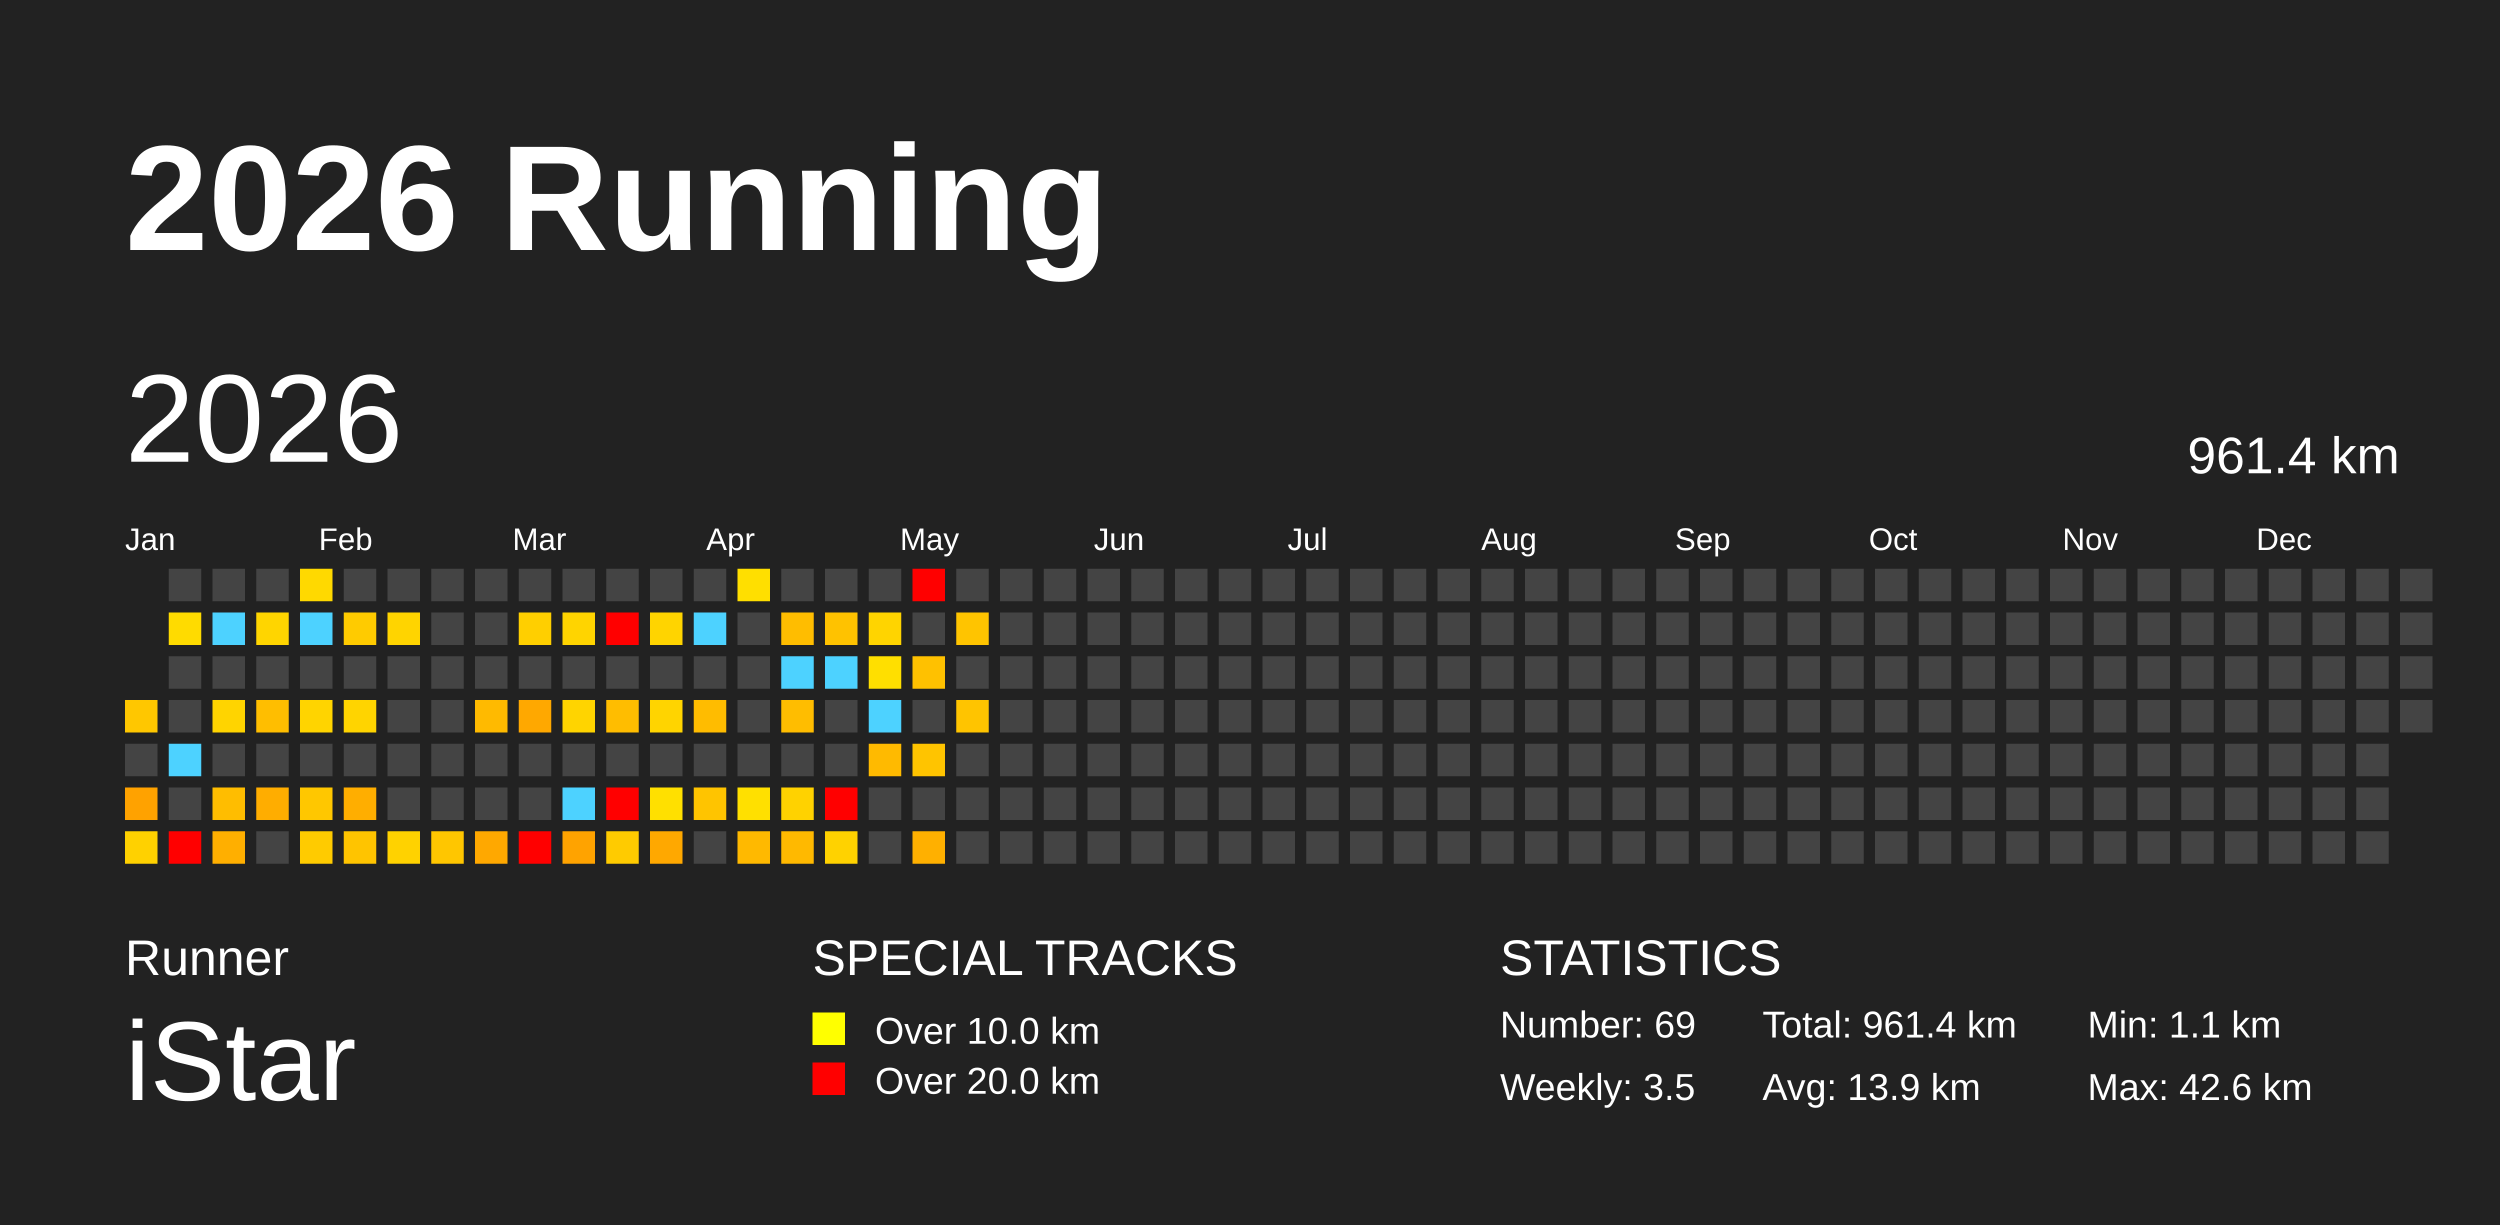
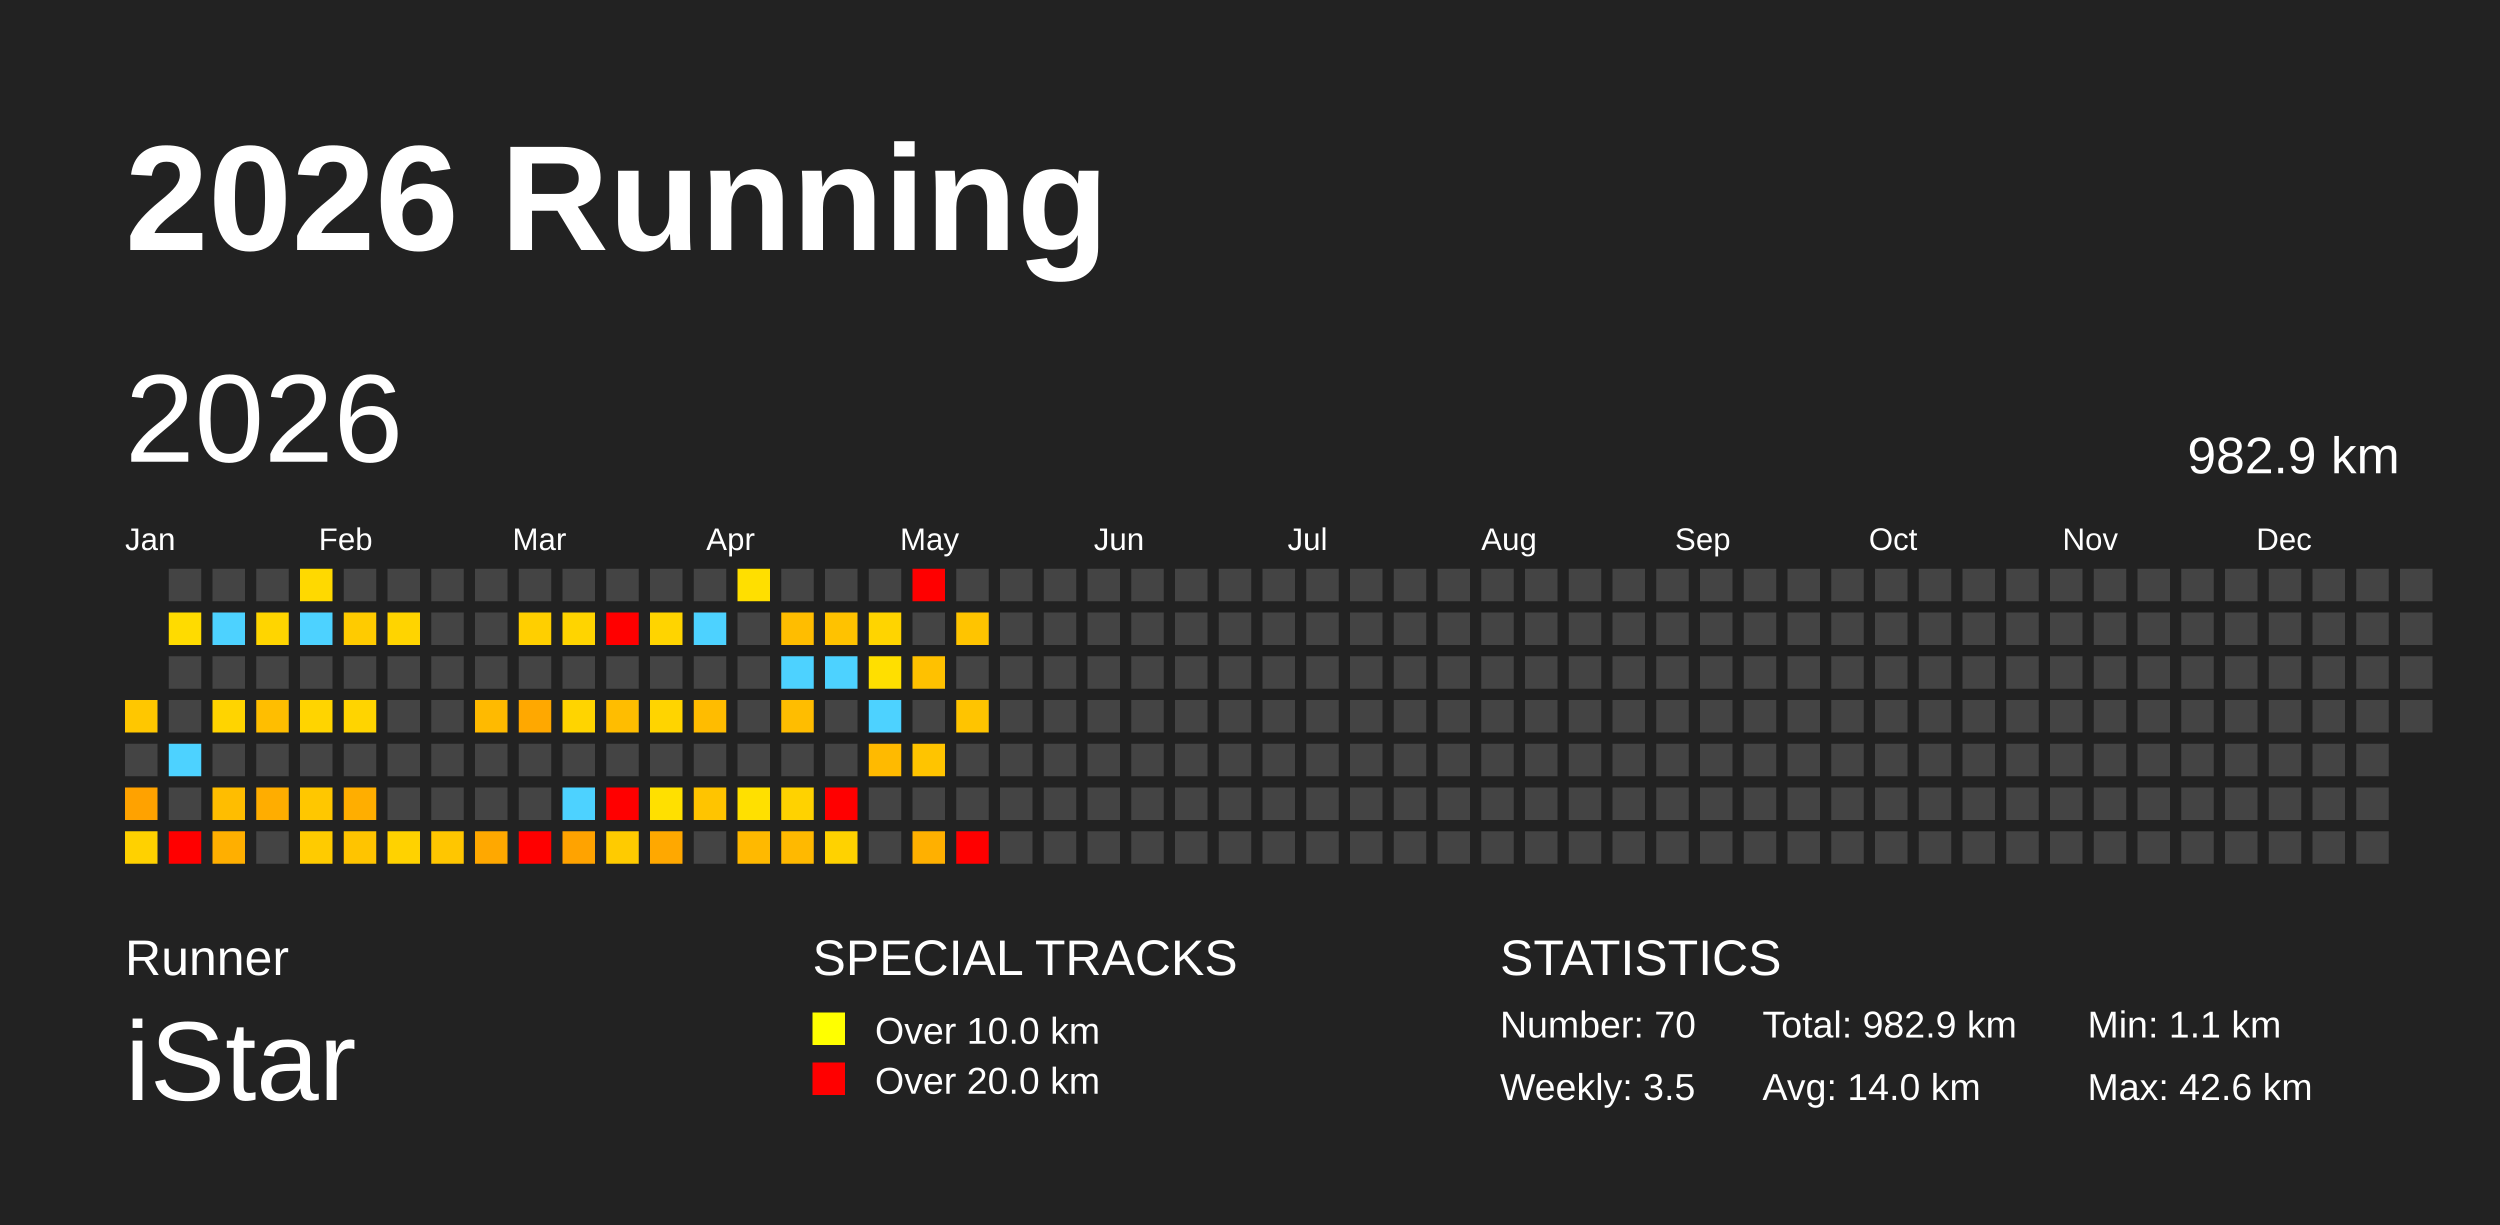
<svg xmlns="http://www.w3.org/2000/svg" baseProfile="full" height="98mm" version="1.1" viewBox="0,0,200,98" width="200mm">
  <defs />
  <rect fill="#222222" height="98" width="200" x="0" y="0" />
  <text fill="#FFFFFF" style="font-size:12px; font-family:Arial; font-weight:bold;" x="10" y="20">2026 Running</text>
  <text fill="#FFFFFF" style="font-size:4px; font-family:Arial" x="10" y="78">Runner</text>
  <text fill="#FFFFFF" style="font-size:9px; font-family:Arial" x="10" y="88">iStar</text>
  <text fill="#FFFFFF" style="font-size:4px; font-family:Arial" x="65" y="78">SPECIAL TRACKS</text>
  <rect fill="yellow" height="2.6" width="2.6" x="65" y="81" />
  <text fill="#FFFFFF" style="font-size:3px; font-family:Arial" x="70" y="83.5">Over 10.0 km</text>
  <rect fill="red" height="2.6" width="2.6" x="65" y="85" />
  <text fill="#FFFFFF" style="font-size:3px; font-family:Arial" x="70" y="87.5">Over 20.0 km</text>
  <text fill="#FFFFFF" style="font-size:4px; font-family:Arial" x="120" y="78">STATISTICS</text>
-   <text fill="#FFFFFF" style="font-size:3px; font-family:Arial" x="120" y="83">Number: 69</text>
+   <text fill="#FFFFFF" style="font-size:3px; font-family:Arial" x="120" y="83">Number: 70</text>
  <text fill="#FFFFFF" style="font-size:3px; font-family:Arial" x="120" y="88">Weekly: 3.5</text>
-   <text fill="#FFFFFF" style="font-size:3px; font-family:Arial" x="141" y="83">Total: 961.4 km</text>
-   <text fill="#FFFFFF" style="font-size:3px; font-family:Arial" x="141" y="88">Avg: 13.9 km</text>
+   <text fill="#FFFFFF" style="font-size:3px; font-family:Arial" x="141" y="83">Total: 982.9 km</text>
+   <text fill="#FFFFFF" style="font-size:3px; font-family:Arial" x="141" y="88">Avg: 14.0 km</text>
  <text fill="#FFFFFF" style="font-size:3px; font-family:Arial" x="167" y="83">Min: 1.1 km</text>
  <text fill="#FFFFFF" style="font-size:3px; font-family:Arial" x="167" y="88">Max: 42.6 km</text>
  <text dominant-baseline="hanging" fill="#FFFFFF" style="font-size:10.0px; font-family:Arial;" x="10" y="30">2026</text>
-   <text dominant-baseline="hanging" fill="#FFFFFF" style="font-size:4.125px; font-family:Arial;" x="175" y="35">961.4 km</text>
+   <text dominant-baseline="hanging" fill="#FFFFFF" style="font-size:4.125px; font-family:Arial;" x="175" y="35">982.9 km</text>
  <text fill="#FFFFFF" style="font-size:2.5px; font-family:Arial" x="10.0" y="44">Jan</text>
  <text fill="#FFFFFF" style="font-size:2.5px; font-family:Arial" x="25.5" y="44">Feb</text>
  <text fill="#FFFFFF" style="font-size:2.5px; font-family:Arial" x="41.0" y="44">Mar</text>
  <text fill="#FFFFFF" style="font-size:2.5px; font-family:Arial" x="56.5" y="44">Apr</text>
  <text fill="#FFFFFF" style="font-size:2.5px; font-family:Arial" x="72.0" y="44">May</text>
  <text fill="#FFFFFF" style="font-size:2.5px; font-family:Arial" x="87.5" y="44">Jun</text>
  <text fill="#FFFFFF" style="font-size:2.5px; font-family:Arial" x="103.0" y="44">Jul</text>
  <text fill="#FFFFFF" style="font-size:2.5px; font-family:Arial" x="118.5" y="44">Aug</text>
  <text fill="#FFFFFF" style="font-size:2.5px; font-family:Arial" x="134.0" y="44">Sep</text>
  <text fill="#FFFFFF" style="font-size:2.5px; font-family:Arial" x="149.5" y="44">Oct</text>
  <text fill="#FFFFFF" style="font-size:2.5px; font-family:Arial" x="165.0" y="44">Nov</text>
  <text fill="#FFFFFF" style="font-size:2.5px; font-family:Arial" x="180.5" y="44">Dec</text>
  <rect fill="#ffc700" height="2.6" width="2.6" x="10.0" y="56.0" />
  <rect fill="#444444" height="2.6" width="2.6" x="10.0" y="59.5" />
  <rect fill="#ffa200" height="2.6" width="2.6" x="10.0" y="63.0" />
  <rect fill="#ffd100" height="2.6" width="2.6" x="10.0" y="66.5" />
  <rect fill="#444444" height="2.6" width="2.6" x="13.5" y="45.5" />
  <rect fill="#ffdb00" height="2.6" width="2.6" x="13.5" y="49.0" />
  <rect fill="#444444" height="2.6" width="2.6" x="13.5" y="52.5" />
  <rect fill="#444444" height="2.6" width="2.6" x="13.5" y="56.0" />
  <rect fill="#4dd2ff" height="2.6" width="2.6" x="13.5" y="59.5" />
  <rect fill="#444444" height="2.6" width="2.6" x="13.5" y="63.0" />
  <rect fill="red" height="2.6" width="2.6" x="13.5" y="66.5" />
  <rect fill="#444444" height="2.6" width="2.6" x="17.0" y="45.5" />
  <rect fill="#4dd2ff" height="2.6" width="2.6" x="17.0" y="49.0" />
  <rect fill="#444444" height="2.6" width="2.6" x="17.0" y="52.5" />
  <rect fill="#ffd400" height="2.6" width="2.6" x="17.0" y="56.0" />
  <rect fill="#444444" height="2.6" width="2.6" x="17.0" y="59.5" />
  <rect fill="#ffbd00" height="2.6" width="2.6" x="17.0" y="63.0" />
  <rect fill="#ffaf00" height="2.6" width="2.6" x="17.0" y="66.5" />
  <rect fill="#444444" height="2.6" width="2.6" x="20.5" y="45.5" />
  <rect fill="#ffd500" height="2.6" width="2.6" x="20.5" y="49.0" />
  <rect fill="#444444" height="2.6" width="2.6" x="20.5" y="52.5" />
  <rect fill="#ffbe00" height="2.6" width="2.6" x="20.5" y="56.0" />
  <rect fill="#444444" height="2.6" width="2.6" x="20.5" y="59.5" />
  <rect fill="#ffad00" height="2.6" width="2.6" x="20.5" y="63.0" />
  <rect fill="#444444" height="2.6" width="2.6" x="20.5" y="66.5" />
  <rect fill="#ffd900" height="2.6" width="2.6" x="24.0" y="45.5" />
  <rect fill="#4dd2ff" height="2.6" width="2.6" x="24.0" y="49.0" />
  <rect fill="#444444" height="2.6" width="2.6" x="24.0" y="52.5" />
  <rect fill="#ffd400" height="2.6" width="2.6" x="24.0" y="56.0" />
  <rect fill="#444444" height="2.6" width="2.6" x="24.0" y="59.5" />
  <rect fill="#ffc700" height="2.6" width="2.6" x="24.0" y="63.0" />
  <rect fill="#ffcb00" height="2.6" width="2.6" x="24.0" y="66.5" />
  <rect fill="#444444" height="2.6" width="2.6" x="27.5" y="45.5" />
  <rect fill="#ffcb00" height="2.6" width="2.6" x="27.5" y="49.0" />
  <rect fill="#444444" height="2.6" width="2.6" x="27.5" y="52.5" />
  <rect fill="#ffd400" height="2.6" width="2.6" x="27.5" y="56.0" />
  <rect fill="#444444" height="2.6" width="2.6" x="27.5" y="59.5" />
  <rect fill="#ffae00" height="2.6" width="2.6" x="27.5" y="63.0" />
  <rect fill="#ffc400" height="2.6" width="2.6" x="27.5" y="66.5" />
  <rect fill="#444444" height="2.6" width="2.6" x="31.0" y="45.5" />
  <rect fill="#ffd400" height="2.6" width="2.6" x="31.0" y="49.0" />
  <rect fill="#444444" height="2.6" width="2.6" x="31.0" y="52.5" />
  <rect fill="#444444" height="2.6" width="2.6" x="31.0" y="56.0" />
  <rect fill="#444444" height="2.6" width="2.6" x="31.0" y="59.5" />
  <rect fill="#444444" height="2.6" width="2.6" x="31.0" y="63.0" />
  <rect fill="#ffd200" height="2.6" width="2.6" x="31.0" y="66.5" />
  <rect fill="#444444" height="2.6" width="2.6" x="34.5" y="45.5" />
  <rect fill="#444444" height="2.6" width="2.6" x="34.5" y="49.0" />
  <rect fill="#444444" height="2.6" width="2.6" x="34.5" y="52.5" />
  <rect fill="#444444" height="2.6" width="2.6" x="34.5" y="56.0" />
  <rect fill="#444444" height="2.6" width="2.6" x="34.5" y="59.5" />
  <rect fill="#444444" height="2.6" width="2.6" x="34.5" y="63.0" />
  <rect fill="#ffc600" height="2.6" width="2.6" x="34.5" y="66.5" />
  <rect fill="#444444" height="2.6" width="2.6" x="38.0" y="45.5" />
  <rect fill="#444444" height="2.6" width="2.6" x="38.0" y="49.0" />
  <rect fill="#444444" height="2.6" width="2.6" x="38.0" y="52.5" />
  <rect fill="#ffba00" height="2.6" width="2.6" x="38.0" y="56.0" />
  <rect fill="#444444" height="2.6" width="2.6" x="38.0" y="59.5" />
  <rect fill="#444444" height="2.6" width="2.6" x="38.0" y="63.0" />
  <rect fill="#ffa800" height="2.6" width="2.6" x="38.0" y="66.5" />
  <rect fill="#444444" height="2.6" width="2.6" x="41.5" y="45.5" />
  <rect fill="#ffcf00" height="2.6" width="2.6" x="41.5" y="49.0" />
  <rect fill="#444444" height="2.6" width="2.6" x="41.5" y="52.5" />
  <rect fill="#ffa800" height="2.6" width="2.6" x="41.5" y="56.0" />
  <rect fill="#444444" height="2.6" width="2.6" x="41.5" y="59.5" />
  <rect fill="#444444" height="2.6" width="2.6" x="41.5" y="63.0" />
  <rect fill="red" height="2.6" width="2.6" x="41.5" y="66.5" />
  <rect fill="#444444" height="2.6" width="2.6" x="45.0" y="45.5" />
  <rect fill="#ffd400" height="2.6" width="2.6" x="45.0" y="49.0" />
  <rect fill="#444444" height="2.6" width="2.6" x="45.0" y="52.5" />
  <rect fill="#ffd400" height="2.6" width="2.6" x="45.0" y="56.0" />
  <rect fill="#444444" height="2.6" width="2.6" x="45.0" y="59.5" />
  <rect fill="#4dd2ff" height="2.6" width="2.6" x="45.0" y="63.0" />
  <rect fill="#ffa300" height="2.6" width="2.6" x="45.0" y="66.5" />
  <rect fill="#444444" height="2.6" width="2.6" x="48.5" y="45.5" />
  <rect fill="red" height="2.6" width="2.6" x="48.5" y="49.0" />
  <rect fill="#444444" height="2.6" width="2.6" x="48.5" y="52.5" />
  <rect fill="#ffbd00" height="2.6" width="2.6" x="48.5" y="56.0" />
  <rect fill="#444444" height="2.6" width="2.6" x="48.5" y="59.5" />
  <rect fill="red" height="2.6" width="2.6" x="48.5" y="63.0" />
  <rect fill="#ffcb00" height="2.6" width="2.6" x="48.5" y="66.5" />
  <rect fill="#444444" height="2.6" width="2.6" x="52.0" y="45.5" />
  <rect fill="#ffd400" height="2.6" width="2.6" x="52.0" y="49.0" />
  <rect fill="#444444" height="2.6" width="2.6" x="52.0" y="52.5" />
  <rect fill="#ffd400" height="2.6" width="2.6" x="52.0" y="56.0" />
  <rect fill="#444444" height="2.6" width="2.6" x="52.0" y="59.5" />
  <rect fill="#ffe000" height="2.6" width="2.6" x="52.0" y="63.0" />
  <rect fill="#ffa800" height="2.6" width="2.6" x="52.0" y="66.5" />
  <rect fill="#444444" height="2.6" width="2.6" x="55.5" y="45.5" />
  <rect fill="#4dd2ff" height="2.6" width="2.6" x="55.5" y="49.0" />
  <rect fill="#444444" height="2.6" width="2.6" x="55.5" y="52.5" />
  <rect fill="#ffbc00" height="2.6" width="2.6" x="55.5" y="56.0" />
  <rect fill="#444444" height="2.6" width="2.6" x="55.5" y="59.5" />
  <rect fill="#ffc400" height="2.6" width="2.6" x="55.5" y="63.0" />
  <rect fill="#444444" height="2.6" width="2.6" x="55.5" y="66.5" />
  <rect fill="#ffdf00" height="2.6" width="2.6" x="59.0" y="45.5" />
  <rect fill="#444444" height="2.6" width="2.6" x="59.0" y="49.0" />
  <rect fill="#444444" height="2.6" width="2.6" x="59.0" y="52.5" />
  <rect fill="#444444" height="2.6" width="2.6" x="59.0" y="56.0" />
  <rect fill="#444444" height="2.6" width="2.6" x="59.0" y="59.5" />
  <rect fill="#ffe000" height="2.6" width="2.6" x="59.0" y="63.0" />
  <rect fill="#ffb900" height="2.6" width="2.6" x="59.0" y="66.5" />
  <rect fill="#444444" height="2.6" width="2.6" x="62.5" y="45.5" />
  <rect fill="#ffbd00" height="2.6" width="2.6" x="62.5" y="49.0" />
  <rect fill="#4dd2ff" height="2.6" width="2.6" x="62.5" y="52.5" />
  <rect fill="#ffbd00" height="2.6" width="2.6" x="62.5" y="56.0" />
  <rect fill="#444444" height="2.6" width="2.6" x="62.5" y="59.5" />
  <rect fill="#ffd200" height="2.6" width="2.6" x="62.5" y="63.0" />
  <rect fill="#ffb900" height="2.6" width="2.6" x="62.5" y="66.5" />
  <rect fill="#444444" height="2.6" width="2.6" x="66.0" y="45.5" />
  <rect fill="#ffc200" height="2.6" width="2.6" x="66.0" y="49.0" />
  <rect fill="#4dd2ff" height="2.6" width="2.6" x="66.0" y="52.5" />
  <rect fill="#444444" height="2.6" width="2.6" x="66.0" y="56.0" />
  <rect fill="#444444" height="2.6" width="2.6" x="66.0" y="59.5" />
  <rect fill="red" height="2.6" width="2.6" x="66.0" y="63.0" />
  <rect fill="#ffd200" height="2.6" width="2.6" x="66.0" y="66.5" />
  <rect fill="#444444" height="2.6" width="2.6" x="69.5" y="45.5" />
  <rect fill="#ffd400" height="2.6" width="2.6" x="69.5" y="49.0" />
  <rect fill="#ffdf00" height="2.6" width="2.6" x="69.5" y="52.5" />
  <rect fill="#4dd2ff" height="2.6" width="2.6" x="69.5" y="56.0" />
  <rect fill="#ffba00" height="2.6" width="2.6" x="69.5" y="59.5" />
  <rect fill="#444444" height="2.6" width="2.6" x="69.5" y="63.0" />
  <rect fill="#444444" height="2.6" width="2.6" x="69.5" y="66.5" />
  <rect fill="red" height="2.6" width="2.6" x="73.0" y="45.5" />
  <rect fill="#444444" height="2.6" width="2.6" x="73.0" y="49.0" />
  <rect fill="#ffc100" height="2.6" width="2.6" x="73.0" y="52.5" />
  <rect fill="#444444" height="2.6" width="2.6" x="73.0" y="56.0" />
  <rect fill="#ffc400" height="2.6" width="2.6" x="73.0" y="59.5" />
  <rect fill="#444444" height="2.6" width="2.6" x="73.0" y="63.0" />
  <rect fill="#ffb000" height="2.6" width="2.6" x="73.0" y="66.5" />
  <rect fill="#444444" height="2.6" width="2.6" x="76.5" y="45.5" />
  <rect fill="#ffc400" height="2.6" width="2.6" x="76.5" y="49.0" />
  <rect fill="#444444" height="2.6" width="2.6" x="76.5" y="52.5" />
  <rect fill="#ffc400" height="2.6" width="2.6" x="76.5" y="56.0" />
  <rect fill="#444444" height="2.6" width="2.6" x="76.5" y="59.5" />
  <rect fill="#444444" height="2.6" width="2.6" x="76.5" y="63.0" />
-   <rect fill="#444444" height="2.6" width="2.6" x="76.5" y="66.5" />
+   <rect fill="red" height="2.6" width="2.6" x="76.5" y="66.5" />
  <rect fill="#444444" height="2.6" width="2.6" x="80.0" y="45.5" />
  <rect fill="#444444" height="2.6" width="2.6" x="80.0" y="49.0" />
  <rect fill="#444444" height="2.6" width="2.6" x="80.0" y="52.5" />
  <rect fill="#444444" height="2.6" width="2.6" x="80.0" y="56.0" />
  <rect fill="#444444" height="2.6" width="2.6" x="80.0" y="59.5" />
  <rect fill="#444444" height="2.6" width="2.6" x="80.0" y="63.0" />
  <rect fill="#444444" height="2.6" width="2.6" x="80.0" y="66.5" />
  <rect fill="#444444" height="2.6" width="2.6" x="83.5" y="45.5" />
  <rect fill="#444444" height="2.6" width="2.6" x="83.5" y="49.0" />
  <rect fill="#444444" height="2.6" width="2.6" x="83.5" y="52.5" />
  <rect fill="#444444" height="2.6" width="2.6" x="83.5" y="56.0" />
  <rect fill="#444444" height="2.6" width="2.6" x="83.5" y="59.5" />
  <rect fill="#444444" height="2.6" width="2.6" x="83.5" y="63.0" />
  <rect fill="#444444" height="2.6" width="2.6" x="83.5" y="66.5" />
  <rect fill="#444444" height="2.6" width="2.6" x="87.0" y="45.5" />
  <rect fill="#444444" height="2.6" width="2.6" x="87.0" y="49.0" />
  <rect fill="#444444" height="2.6" width="2.6" x="87.0" y="52.5" />
  <rect fill="#444444" height="2.6" width="2.6" x="87.0" y="56.0" />
  <rect fill="#444444" height="2.6" width="2.6" x="87.0" y="59.5" />
  <rect fill="#444444" height="2.6" width="2.6" x="87.0" y="63.0" />
  <rect fill="#444444" height="2.6" width="2.6" x="87.0" y="66.5" />
  <rect fill="#444444" height="2.6" width="2.6" x="90.5" y="45.5" />
  <rect fill="#444444" height="2.6" width="2.6" x="90.5" y="49.0" />
  <rect fill="#444444" height="2.6" width="2.6" x="90.5" y="52.5" />
  <rect fill="#444444" height="2.6" width="2.6" x="90.5" y="56.0" />
  <rect fill="#444444" height="2.6" width="2.6" x="90.5" y="59.5" />
  <rect fill="#444444" height="2.6" width="2.6" x="90.5" y="63.0" />
  <rect fill="#444444" height="2.6" width="2.6" x="90.5" y="66.5" />
  <rect fill="#444444" height="2.6" width="2.6" x="94.0" y="45.5" />
  <rect fill="#444444" height="2.6" width="2.6" x="94.0" y="49.0" />
  <rect fill="#444444" height="2.6" width="2.6" x="94.0" y="52.5" />
  <rect fill="#444444" height="2.6" width="2.6" x="94.0" y="56.0" />
  <rect fill="#444444" height="2.6" width="2.6" x="94.0" y="59.5" />
  <rect fill="#444444" height="2.6" width="2.6" x="94.0" y="63.0" />
  <rect fill="#444444" height="2.6" width="2.6" x="94.0" y="66.5" />
  <rect fill="#444444" height="2.6" width="2.6" x="97.5" y="45.5" />
  <rect fill="#444444" height="2.6" width="2.6" x="97.5" y="49.0" />
  <rect fill="#444444" height="2.6" width="2.6" x="97.5" y="52.5" />
  <rect fill="#444444" height="2.6" width="2.6" x="97.5" y="56.0" />
  <rect fill="#444444" height="2.6" width="2.6" x="97.5" y="59.5" />
  <rect fill="#444444" height="2.6" width="2.6" x="97.5" y="63.0" />
  <rect fill="#444444" height="2.6" width="2.6" x="97.5" y="66.5" />
  <rect fill="#444444" height="2.6" width="2.6" x="101.0" y="45.5" />
  <rect fill="#444444" height="2.6" width="2.6" x="101.0" y="49.0" />
  <rect fill="#444444" height="2.6" width="2.6" x="101.0" y="52.5" />
  <rect fill="#444444" height="2.6" width="2.6" x="101.0" y="56.0" />
  <rect fill="#444444" height="2.6" width="2.6" x="101.0" y="59.5" />
  <rect fill="#444444" height="2.6" width="2.6" x="101.0" y="63.0" />
  <rect fill="#444444" height="2.6" width="2.6" x="101.0" y="66.5" />
  <rect fill="#444444" height="2.6" width="2.6" x="104.5" y="45.5" />
  <rect fill="#444444" height="2.6" width="2.6" x="104.5" y="49.0" />
  <rect fill="#444444" height="2.6" width="2.6" x="104.5" y="52.5" />
  <rect fill="#444444" height="2.6" width="2.6" x="104.5" y="56.0" />
  <rect fill="#444444" height="2.6" width="2.6" x="104.5" y="59.5" />
  <rect fill="#444444" height="2.6" width="2.6" x="104.5" y="63.0" />
  <rect fill="#444444" height="2.6" width="2.6" x="104.5" y="66.5" />
  <rect fill="#444444" height="2.6" width="2.6" x="108.0" y="45.5" />
  <rect fill="#444444" height="2.6" width="2.6" x="108.0" y="49.0" />
  <rect fill="#444444" height="2.6" width="2.6" x="108.0" y="52.5" />
  <rect fill="#444444" height="2.6" width="2.6" x="108.0" y="56.0" />
  <rect fill="#444444" height="2.6" width="2.6" x="108.0" y="59.5" />
  <rect fill="#444444" height="2.6" width="2.6" x="108.0" y="63.0" />
  <rect fill="#444444" height="2.6" width="2.6" x="108.0" y="66.5" />
  <rect fill="#444444" height="2.6" width="2.6" x="111.5" y="45.5" />
  <rect fill="#444444" height="2.6" width="2.6" x="111.5" y="49.0" />
  <rect fill="#444444" height="2.6" width="2.6" x="111.5" y="52.5" />
  <rect fill="#444444" height="2.6" width="2.6" x="111.5" y="56.0" />
  <rect fill="#444444" height="2.6" width="2.6" x="111.5" y="59.5" />
  <rect fill="#444444" height="2.6" width="2.6" x="111.5" y="63.0" />
  <rect fill="#444444" height="2.6" width="2.6" x="111.5" y="66.5" />
  <rect fill="#444444" height="2.6" width="2.6" x="115.0" y="45.5" />
  <rect fill="#444444" height="2.6" width="2.6" x="115.0" y="49.0" />
  <rect fill="#444444" height="2.6" width="2.6" x="115.0" y="52.5" />
  <rect fill="#444444" height="2.6" width="2.6" x="115.0" y="56.0" />
  <rect fill="#444444" height="2.6" width="2.6" x="115.0" y="59.5" />
  <rect fill="#444444" height="2.6" width="2.6" x="115.0" y="63.0" />
  <rect fill="#444444" height="2.6" width="2.6" x="115.0" y="66.5" />
  <rect fill="#444444" height="2.6" width="2.6" x="118.5" y="45.5" />
  <rect fill="#444444" height="2.6" width="2.6" x="118.5" y="49.0" />
  <rect fill="#444444" height="2.6" width="2.6" x="118.5" y="52.5" />
  <rect fill="#444444" height="2.6" width="2.6" x="118.5" y="56.0" />
  <rect fill="#444444" height="2.6" width="2.6" x="118.5" y="59.5" />
  <rect fill="#444444" height="2.6" width="2.6" x="118.5" y="63.0" />
  <rect fill="#444444" height="2.6" width="2.6" x="118.5" y="66.5" />
  <rect fill="#444444" height="2.6" width="2.6" x="122.0" y="45.5" />
  <rect fill="#444444" height="2.6" width="2.6" x="122.0" y="49.0" />
  <rect fill="#444444" height="2.6" width="2.6" x="122.0" y="52.5" />
  <rect fill="#444444" height="2.6" width="2.6" x="122.0" y="56.0" />
  <rect fill="#444444" height="2.6" width="2.6" x="122.0" y="59.5" />
  <rect fill="#444444" height="2.6" width="2.6" x="122.0" y="63.0" />
  <rect fill="#444444" height="2.6" width="2.6" x="122.0" y="66.5" />
  <rect fill="#444444" height="2.6" width="2.6" x="125.5" y="45.5" />
  <rect fill="#444444" height="2.6" width="2.6" x="125.5" y="49.0" />
  <rect fill="#444444" height="2.6" width="2.6" x="125.5" y="52.5" />
  <rect fill="#444444" height="2.6" width="2.6" x="125.5" y="56.0" />
  <rect fill="#444444" height="2.6" width="2.6" x="125.5" y="59.5" />
  <rect fill="#444444" height="2.6" width="2.6" x="125.5" y="63.0" />
  <rect fill="#444444" height="2.6" width="2.6" x="125.5" y="66.5" />
  <rect fill="#444444" height="2.6" width="2.6" x="129.0" y="45.5" />
  <rect fill="#444444" height="2.6" width="2.6" x="129.0" y="49.0" />
  <rect fill="#444444" height="2.6" width="2.6" x="129.0" y="52.5" />
  <rect fill="#444444" height="2.6" width="2.6" x="129.0" y="56.0" />
  <rect fill="#444444" height="2.6" width="2.6" x="129.0" y="59.5" />
  <rect fill="#444444" height="2.6" width="2.6" x="129.0" y="63.0" />
  <rect fill="#444444" height="2.6" width="2.6" x="129.0" y="66.5" />
  <rect fill="#444444" height="2.6" width="2.6" x="132.5" y="45.5" />
  <rect fill="#444444" height="2.6" width="2.6" x="132.5" y="49.0" />
  <rect fill="#444444" height="2.6" width="2.6" x="132.5" y="52.5" />
  <rect fill="#444444" height="2.6" width="2.6" x="132.5" y="56.0" />
  <rect fill="#444444" height="2.6" width="2.6" x="132.5" y="59.5" />
  <rect fill="#444444" height="2.6" width="2.6" x="132.5" y="63.0" />
  <rect fill="#444444" height="2.6" width="2.6" x="132.5" y="66.5" />
  <rect fill="#444444" height="2.6" width="2.6" x="136.0" y="45.5" />
  <rect fill="#444444" height="2.6" width="2.6" x="136.0" y="49.0" />
  <rect fill="#444444" height="2.6" width="2.6" x="136.0" y="52.5" />
  <rect fill="#444444" height="2.6" width="2.6" x="136.0" y="56.0" />
  <rect fill="#444444" height="2.6" width="2.6" x="136.0" y="59.5" />
  <rect fill="#444444" height="2.6" width="2.6" x="136.0" y="63.0" />
  <rect fill="#444444" height="2.6" width="2.6" x="136.0" y="66.5" />
  <rect fill="#444444" height="2.6" width="2.6" x="139.5" y="45.5" />
  <rect fill="#444444" height="2.6" width="2.6" x="139.5" y="49.0" />
  <rect fill="#444444" height="2.6" width="2.6" x="139.5" y="52.5" />
  <rect fill="#444444" height="2.6" width="2.6" x="139.5" y="56.0" />
  <rect fill="#444444" height="2.6" width="2.6" x="139.5" y="59.5" />
  <rect fill="#444444" height="2.6" width="2.6" x="139.5" y="63.0" />
  <rect fill="#444444" height="2.6" width="2.6" x="139.5" y="66.5" />
  <rect fill="#444444" height="2.6" width="2.6" x="143.0" y="45.5" />
  <rect fill="#444444" height="2.6" width="2.6" x="143.0" y="49.0" />
  <rect fill="#444444" height="2.6" width="2.6" x="143.0" y="52.5" />
  <rect fill="#444444" height="2.6" width="2.6" x="143.0" y="56.0" />
  <rect fill="#444444" height="2.6" width="2.6" x="143.0" y="59.5" />
  <rect fill="#444444" height="2.6" width="2.6" x="143.0" y="63.0" />
  <rect fill="#444444" height="2.6" width="2.6" x="143.0" y="66.5" />
  <rect fill="#444444" height="2.6" width="2.6" x="146.5" y="45.5" />
  <rect fill="#444444" height="2.6" width="2.6" x="146.5" y="49.0" />
  <rect fill="#444444" height="2.6" width="2.6" x="146.5" y="52.5" />
  <rect fill="#444444" height="2.6" width="2.6" x="146.5" y="56.0" />
  <rect fill="#444444" height="2.6" width="2.6" x="146.5" y="59.5" />
  <rect fill="#444444" height="2.6" width="2.6" x="146.5" y="63.0" />
  <rect fill="#444444" height="2.6" width="2.6" x="146.5" y="66.5" />
  <rect fill="#444444" height="2.6" width="2.6" x="150.0" y="45.5" />
  <rect fill="#444444" height="2.6" width="2.6" x="150.0" y="49.0" />
  <rect fill="#444444" height="2.6" width="2.6" x="150.0" y="52.5" />
  <rect fill="#444444" height="2.6" width="2.6" x="150.0" y="56.0" />
  <rect fill="#444444" height="2.6" width="2.6" x="150.0" y="59.5" />
  <rect fill="#444444" height="2.6" width="2.6" x="150.0" y="63.0" />
  <rect fill="#444444" height="2.6" width="2.6" x="150.0" y="66.5" />
  <rect fill="#444444" height="2.6" width="2.6" x="153.5" y="45.5" />
  <rect fill="#444444" height="2.6" width="2.6" x="153.5" y="49.0" />
  <rect fill="#444444" height="2.6" width="2.6" x="153.5" y="52.5" />
  <rect fill="#444444" height="2.6" width="2.6" x="153.5" y="56.0" />
  <rect fill="#444444" height="2.6" width="2.6" x="153.5" y="59.5" />
  <rect fill="#444444" height="2.6" width="2.6" x="153.5" y="63.0" />
  <rect fill="#444444" height="2.6" width="2.6" x="153.5" y="66.5" />
  <rect fill="#444444" height="2.6" width="2.6" x="157.0" y="45.5" />
  <rect fill="#444444" height="2.6" width="2.6" x="157.0" y="49.0" />
  <rect fill="#444444" height="2.6" width="2.6" x="157.0" y="52.5" />
  <rect fill="#444444" height="2.6" width="2.6" x="157.0" y="56.0" />
  <rect fill="#444444" height="2.6" width="2.6" x="157.0" y="59.5" />
  <rect fill="#444444" height="2.6" width="2.6" x="157.0" y="63.0" />
  <rect fill="#444444" height="2.6" width="2.6" x="157.0" y="66.5" />
  <rect fill="#444444" height="2.6" width="2.6" x="160.5" y="45.5" />
  <rect fill="#444444" height="2.6" width="2.6" x="160.5" y="49.0" />
  <rect fill="#444444" height="2.6" width="2.6" x="160.5" y="52.5" />
  <rect fill="#444444" height="2.6" width="2.6" x="160.5" y="56.0" />
  <rect fill="#444444" height="2.6" width="2.6" x="160.5" y="59.5" />
  <rect fill="#444444" height="2.6" width="2.6" x="160.5" y="63.0" />
  <rect fill="#444444" height="2.6" width="2.6" x="160.5" y="66.5" />
  <rect fill="#444444" height="2.6" width="2.6" x="164.0" y="45.5" />
  <rect fill="#444444" height="2.6" width="2.6" x="164.0" y="49.0" />
  <rect fill="#444444" height="2.6" width="2.6" x="164.0" y="52.5" />
  <rect fill="#444444" height="2.6" width="2.6" x="164.0" y="56.0" />
  <rect fill="#444444" height="2.6" width="2.6" x="164.0" y="59.5" />
  <rect fill="#444444" height="2.6" width="2.6" x="164.0" y="63.0" />
  <rect fill="#444444" height="2.6" width="2.6" x="164.0" y="66.5" />
  <rect fill="#444444" height="2.6" width="2.6" x="167.5" y="45.5" />
  <rect fill="#444444" height="2.6" width="2.6" x="167.5" y="49.0" />
  <rect fill="#444444" height="2.6" width="2.6" x="167.5" y="52.5" />
  <rect fill="#444444" height="2.6" width="2.6" x="167.5" y="56.0" />
  <rect fill="#444444" height="2.6" width="2.6" x="167.5" y="59.5" />
  <rect fill="#444444" height="2.6" width="2.6" x="167.5" y="63.0" />
  <rect fill="#444444" height="2.6" width="2.6" x="167.5" y="66.5" />
  <rect fill="#444444" height="2.6" width="2.6" x="171.0" y="45.5" />
  <rect fill="#444444" height="2.6" width="2.6" x="171.0" y="49.0" />
  <rect fill="#444444" height="2.6" width="2.6" x="171.0" y="52.5" />
  <rect fill="#444444" height="2.6" width="2.6" x="171.0" y="56.0" />
  <rect fill="#444444" height="2.6" width="2.6" x="171.0" y="59.5" />
  <rect fill="#444444" height="2.6" width="2.6" x="171.0" y="63.0" />
  <rect fill="#444444" height="2.6" width="2.6" x="171.0" y="66.5" />
  <rect fill="#444444" height="2.6" width="2.6" x="174.5" y="45.5" />
  <rect fill="#444444" height="2.6" width="2.6" x="174.5" y="49.0" />
  <rect fill="#444444" height="2.6" width="2.6" x="174.5" y="52.5" />
  <rect fill="#444444" height="2.6" width="2.6" x="174.5" y="56.0" />
  <rect fill="#444444" height="2.6" width="2.6" x="174.5" y="59.5" />
  <rect fill="#444444" height="2.6" width="2.6" x="174.5" y="63.0" />
  <rect fill="#444444" height="2.6" width="2.6" x="174.5" y="66.5" />
  <rect fill="#444444" height="2.6" width="2.6" x="178.0" y="45.5" />
  <rect fill="#444444" height="2.6" width="2.6" x="178.0" y="49.0" />
  <rect fill="#444444" height="2.6" width="2.6" x="178.0" y="52.5" />
  <rect fill="#444444" height="2.6" width="2.6" x="178.0" y="56.0" />
  <rect fill="#444444" height="2.6" width="2.6" x="178.0" y="59.5" />
  <rect fill="#444444" height="2.6" width="2.6" x="178.0" y="63.0" />
  <rect fill="#444444" height="2.6" width="2.6" x="178.0" y="66.5" />
  <rect fill="#444444" height="2.6" width="2.6" x="181.5" y="45.5" />
  <rect fill="#444444" height="2.6" width="2.6" x="181.5" y="49.0" />
  <rect fill="#444444" height="2.6" width="2.6" x="181.5" y="52.5" />
  <rect fill="#444444" height="2.6" width="2.6" x="181.5" y="56.0" />
  <rect fill="#444444" height="2.6" width="2.6" x="181.5" y="59.5" />
  <rect fill="#444444" height="2.6" width="2.6" x="181.5" y="63.0" />
  <rect fill="#444444" height="2.6" width="2.6" x="181.5" y="66.5" />
  <rect fill="#444444" height="2.6" width="2.6" x="185.0" y="45.5" />
  <rect fill="#444444" height="2.6" width="2.6" x="185.0" y="49.0" />
  <rect fill="#444444" height="2.6" width="2.6" x="185.0" y="52.5" />
  <rect fill="#444444" height="2.6" width="2.6" x="185.0" y="56.0" />
  <rect fill="#444444" height="2.6" width="2.6" x="185.0" y="59.5" />
  <rect fill="#444444" height="2.6" width="2.6" x="185.0" y="63.0" />
  <rect fill="#444444" height="2.6" width="2.6" x="185.0" y="66.5" />
  <rect fill="#444444" height="2.6" width="2.6" x="188.5" y="45.5" />
  <rect fill="#444444" height="2.6" width="2.6" x="188.5" y="49.0" />
  <rect fill="#444444" height="2.6" width="2.6" x="188.5" y="52.5" />
  <rect fill="#444444" height="2.6" width="2.6" x="188.5" y="56.0" />
  <rect fill="#444444" height="2.6" width="2.6" x="188.5" y="59.5" />
  <rect fill="#444444" height="2.6" width="2.6" x="188.5" y="63.0" />
  <rect fill="#444444" height="2.6" width="2.6" x="188.5" y="66.5" />
  <rect fill="#444444" height="2.6" width="2.6" x="192.0" y="45.5" />
  <rect fill="#444444" height="2.6" width="2.6" x="192.0" y="49.0" />
  <rect fill="#444444" height="2.6" width="2.6" x="192.0" y="52.5" />
  <rect fill="#444444" height="2.6" width="2.6" x="192.0" y="56.0" />
</svg>
